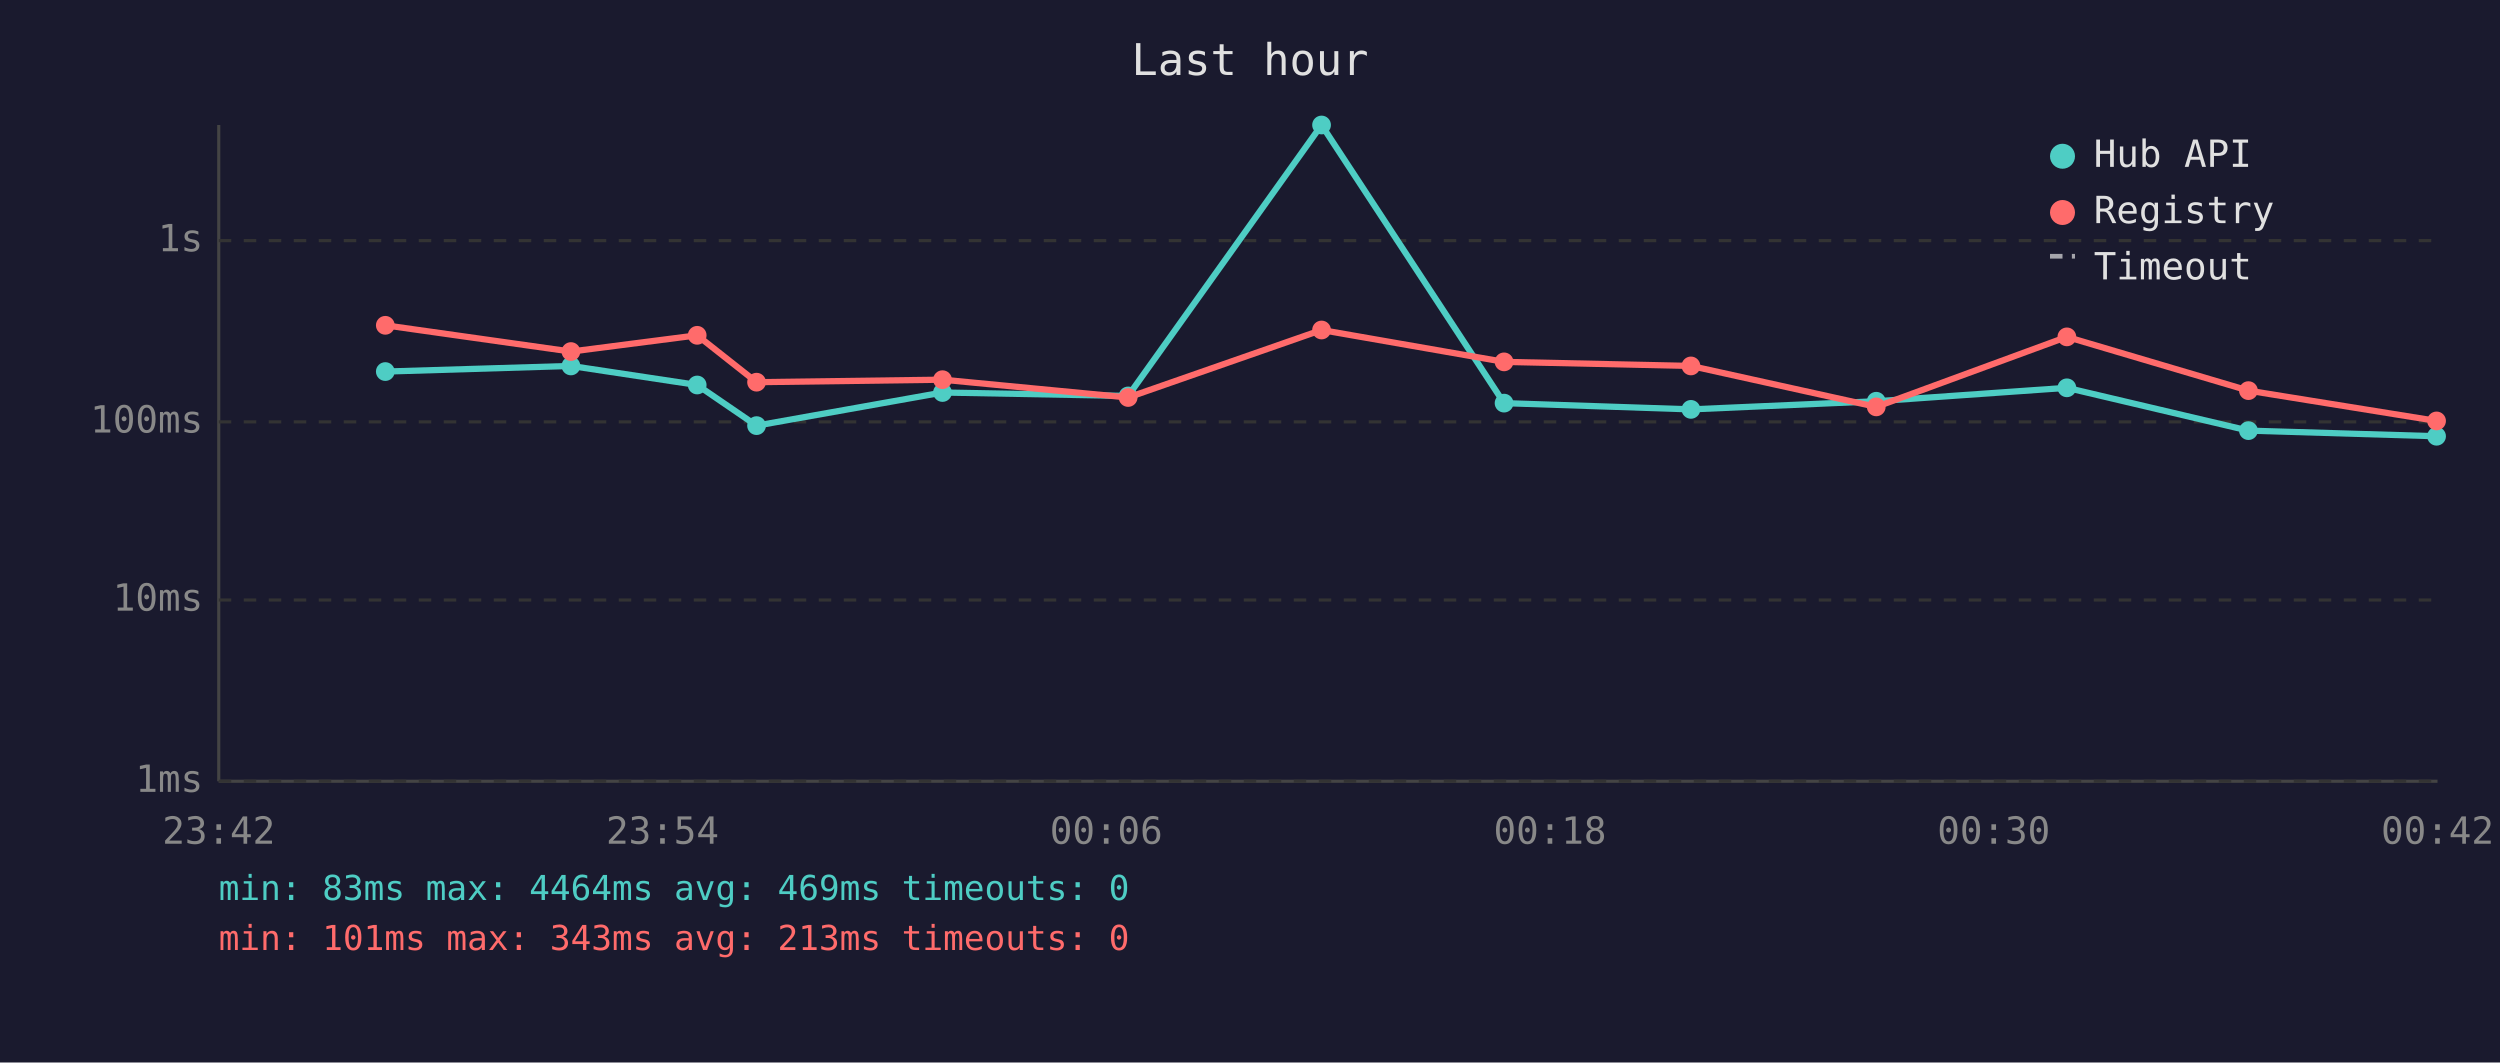
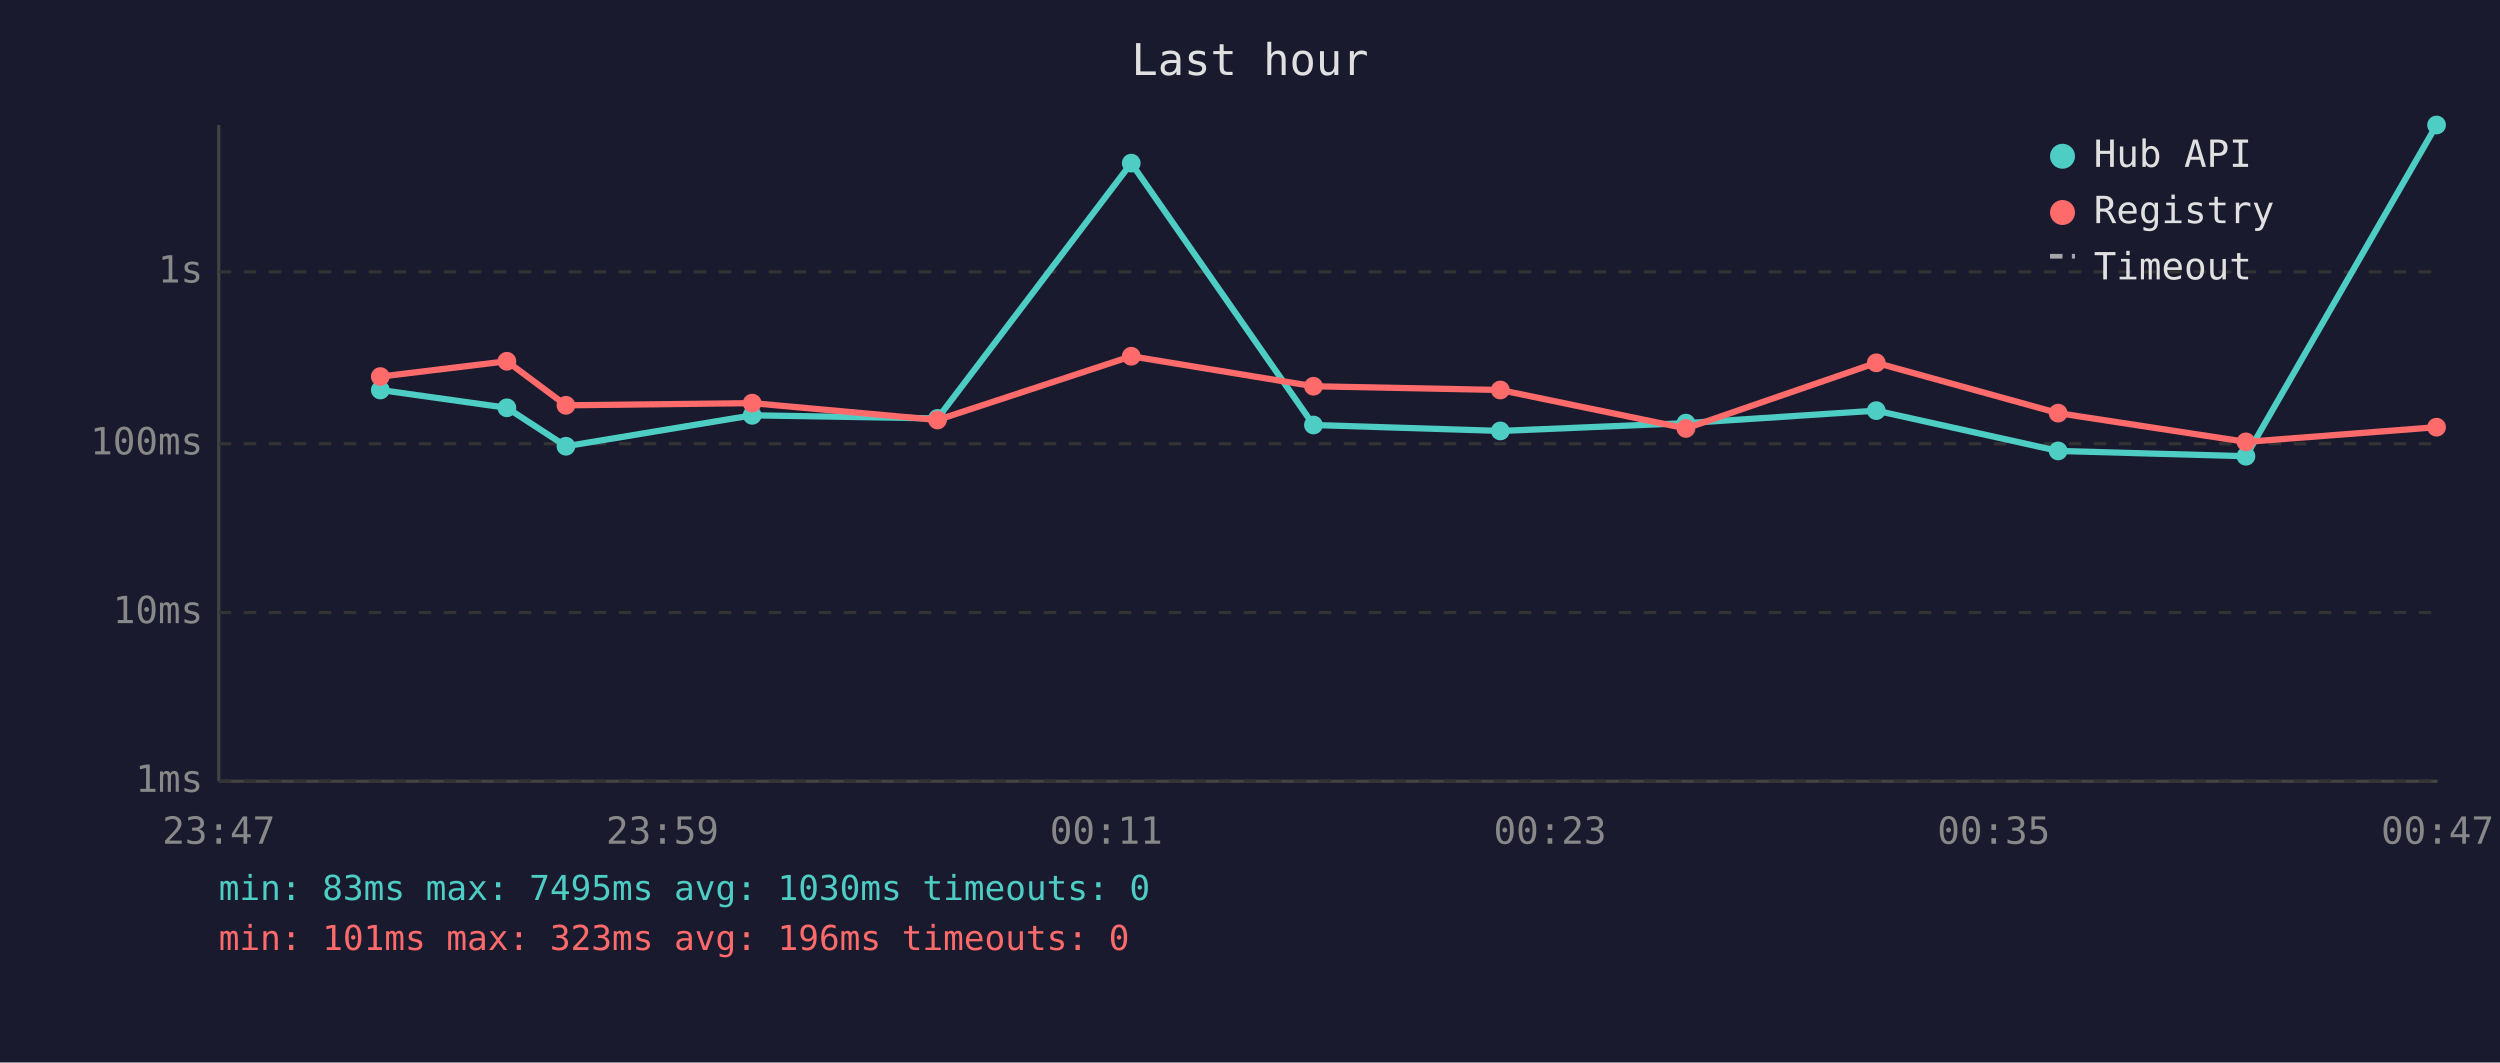
<svg xmlns="http://www.w3.org/2000/svg" viewBox="0 0 800 340" font-family="monospace" font-size="12">
  <rect width="800" height="340" fill="#1a1a2e" />
  <text x="400" y="24" fill="#e0e0e0" font-size="14" text-anchor="middle">Last hour</text>
  <line x1="70" y1="40" x2="70" y2="250" stroke="#444" stroke-width="1" />
  <line x1="70" y1="250" x2="780" y2="250" stroke="#444" stroke-width="1" />
  <line x1="70" y1="250" x2="780" y2="250" stroke="#333" stroke-width="1" stroke-dasharray="4" />
  <text x="65" y="250" fill="#888" text-anchor="end" dominant-baseline="middle">1ms</text>
-   <line x1="70" y1="192" x2="780" y2="192" stroke="#333" stroke-width="1" stroke-dasharray="4" />
-   <text x="65" y="192" fill="#888" text-anchor="end" dominant-baseline="middle">10ms</text>
-   <line x1="70" y1="135" x2="780" y2="135" stroke="#333" stroke-width="1" stroke-dasharray="4" />
-   <text x="65" y="135" fill="#888" text-anchor="end" dominant-baseline="middle">100ms</text>
-   <line x1="70" y1="77" x2="780" y2="77" stroke="#333" stroke-width="1" stroke-dasharray="4" />
-   <text x="65" y="77" fill="#888" text-anchor="end" dominant-baseline="middle">1s</text>
-   <text x="70" y="270" fill="#888" text-anchor="middle">23:42</text>
-   <text x="212" y="270" fill="#888" text-anchor="middle">23:54</text>
-   <text x="354" y="270" fill="#888" text-anchor="middle">00:06</text>
-   <text x="496" y="270" fill="#888" text-anchor="middle">00:18</text>
-   <text x="638" y="270" fill="#888" text-anchor="middle">00:30</text>
-   <text x="780" y="270" fill="#888" text-anchor="middle">00:42</text>
-   <polyline points="123.3,118.9 182.7,117.1 223.1,123.2 242.1,136.2 301.6,125.6 361.0,126.7 422.9,40.0 481.3,129.0 541.1,131.0 600.4,128.4 661.4,124.1 719.5,137.8 779.7,139.6" fill="none" stroke="#4ecdc4" stroke-width="2" opacity="1" />
-   <circle cx="123.3" cy="118.9" r="3" fill="#4ecdc4" />
-   <circle cx="182.7" cy="117.1" r="3" fill="#4ecdc4" />
-   <circle cx="223.1" cy="123.2" r="3" fill="#4ecdc4" />
-   <circle cx="242.1" cy="136.2" r="3" fill="#4ecdc4" />
-   <circle cx="301.6" cy="125.6" r="3" fill="#4ecdc4" />
-   <circle cx="361.0" cy="126.7" r="3" fill="#4ecdc4" />
-   <circle cx="422.9" cy="40.0" r="3" fill="#4ecdc4" />
-   <circle cx="481.3" cy="129.0" r="3" fill="#4ecdc4" />
-   <circle cx="541.1" cy="131.0" r="3" fill="#4ecdc4" />
-   <circle cx="600.4" cy="128.4" r="3" fill="#4ecdc4" />
-   <circle cx="661.4" cy="124.1" r="3" fill="#4ecdc4" />
-   <circle cx="719.5" cy="137.8" r="3" fill="#4ecdc4" />
-   <circle cx="779.7" cy="139.6" r="3" fill="#4ecdc4" />
-   <polyline points="123.3,104.1 182.7,112.5 223.1,107.3 242.1,122.3 301.6,121.5 361.0,127.2 422.9,105.6 481.3,115.8 541.1,117.1 600.4,130.2 661.4,107.8 719.5,125.0 779.7,134.7" fill="none" stroke="#ff6b6b" stroke-width="2" opacity="1" />
-   <circle cx="123.3" cy="104.1" r="3" fill="#ff6b6b" />
-   <circle cx="182.7" cy="112.5" r="3" fill="#ff6b6b" />
-   <circle cx="223.1" cy="107.3" r="3" fill="#ff6b6b" />
-   <circle cx="242.1" cy="122.3" r="3" fill="#ff6b6b" />
-   <circle cx="301.6" cy="121.5" r="3" fill="#ff6b6b" />
-   <circle cx="361.0" cy="127.2" r="3" fill="#ff6b6b" />
-   <circle cx="422.9" cy="105.6" r="3" fill="#ff6b6b" />
-   <circle cx="481.3" cy="115.8" r="3" fill="#ff6b6b" />
-   <circle cx="541.1" cy="117.1" r="3" fill="#ff6b6b" />
-   <circle cx="600.4" cy="130.2" r="3" fill="#ff6b6b" />
-   <circle cx="661.4" cy="107.8" r="3" fill="#ff6b6b" />
-   <circle cx="719.5" cy="125.0" r="3" fill="#ff6b6b" />
-   <circle cx="779.7" cy="134.7" r="3" fill="#ff6b6b" />
+   <line x1="70" y1="196" x2="780" y2="196" stroke="#333" stroke-width="1" stroke-dasharray="4" />
+   <text x="65" y="196" fill="#888" text-anchor="end" dominant-baseline="middle">10ms</text>
+   <line x1="70" y1="142" x2="780" y2="142" stroke="#333" stroke-width="1" stroke-dasharray="4" />
+   <text x="65" y="142" fill="#888" text-anchor="end" dominant-baseline="middle">100ms</text>
+   <line x1="70" y1="87" x2="780" y2="87" stroke="#333" stroke-width="1" stroke-dasharray="4" />
+   <text x="65" y="87" fill="#888" text-anchor="end" dominant-baseline="middle">1s</text>
+   <text x="70" y="270" fill="#888" text-anchor="middle">23:47</text>
+   <text x="212" y="270" fill="#888" text-anchor="middle">23:59</text>
+   <text x="354" y="270" fill="#888" text-anchor="middle">00:11</text>
+   <text x="496" y="270" fill="#888" text-anchor="middle">00:23</text>
+   <text x="638" y="270" fill="#888" text-anchor="middle">00:35</text>
+   <text x="780" y="270" fill="#888" text-anchor="middle">00:47</text>
+   <polyline points="121.7,124.8 162.2,130.5 181.1,142.8 240.7,132.9 300.0,133.9 362.0,52.2 420.3,136.0 480.1,137.9 539.5,135.4 600.4,131.4 658.6,144.3 718.7,146.0 779.7,40.0" fill="none" stroke="#4ecdc4" stroke-width="2" opacity="1" />
+   <circle cx="121.7" cy="124.8" r="3" fill="#4ecdc4" />
+   <circle cx="162.2" cy="130.5" r="3" fill="#4ecdc4" />
+   <circle cx="181.1" cy="142.8" r="3" fill="#4ecdc4" />
+   <circle cx="240.7" cy="132.9" r="3" fill="#4ecdc4" />
+   <circle cx="300.0" cy="133.9" r="3" fill="#4ecdc4" />
+   <circle cx="362.0" cy="52.2" r="3" fill="#4ecdc4" />
+   <circle cx="420.3" cy="136.0" r="3" fill="#4ecdc4" />
+   <circle cx="480.1" cy="137.9" r="3" fill="#4ecdc4" />
+   <circle cx="539.5" cy="135.4" r="3" fill="#4ecdc4" />
+   <circle cx="600.4" cy="131.4" r="3" fill="#4ecdc4" />
+   <circle cx="658.6" cy="144.3" r="3" fill="#4ecdc4" />
+   <circle cx="718.7" cy="146.0" r="3" fill="#4ecdc4" />
+   <circle cx="779.7" cy="40.0" r="3" fill="#4ecdc4" />
+   <polyline points="121.7,120.5 162.2,115.6 181.1,129.7 240.7,129.0 300.0,134.4 362.0,114.0 420.3,123.6 480.1,124.8 539.5,137.1 600.4,116.1 658.6,132.2 718.7,141.4 779.7,136.7" fill="none" stroke="#ff6b6b" stroke-width="2" opacity="1" />
+   <circle cx="121.7" cy="120.5" r="3" fill="#ff6b6b" />
+   <circle cx="162.2" cy="115.6" r="3" fill="#ff6b6b" />
+   <circle cx="181.1" cy="129.7" r="3" fill="#ff6b6b" />
+   <circle cx="240.7" cy="129.0" r="3" fill="#ff6b6b" />
+   <circle cx="300.0" cy="134.4" r="3" fill="#ff6b6b" />
+   <circle cx="362.0" cy="114.0" r="3" fill="#ff6b6b" />
+   <circle cx="420.3" cy="123.6" r="3" fill="#ff6b6b" />
+   <circle cx="480.1" cy="124.8" r="3" fill="#ff6b6b" />
+   <circle cx="539.5" cy="137.1" r="3" fill="#ff6b6b" />
+   <circle cx="600.4" cy="116.1" r="3" fill="#ff6b6b" />
+   <circle cx="658.6" cy="132.2" r="3" fill="#ff6b6b" />
+   <circle cx="718.7" cy="141.4" r="3" fill="#ff6b6b" />
+   <circle cx="779.7" cy="136.7" r="3" fill="#ff6b6b" />
  <circle cx="660" cy="50" r="4" fill="#4ecdc4" />
  <text x="670" y="50" fill="#e0e0e0" dominant-baseline="middle">Hub API</text>
  <circle cx="660" cy="68" r="4" fill="#ff6b6b" />
  <text x="670" y="68" fill="#e0e0e0" dominant-baseline="middle">Registry</text>
  <line x1="656" y1="82" x2="664" y2="82" stroke="#e0e0e0" stroke-width="1.5" stroke-dasharray="4,3" opacity="0.7" />
  <text x="670" y="86" fill="#e0e0e0" dominant-baseline="middle">Timeout</text>
-   <text x="70" y="288" fill="#4ecdc4" font-size="11">min: 83ms  max: 4464ms  avg: 469ms  timeouts: 0</text>
-   <text x="70" y="304" fill="#ff6b6b" font-size="11">min: 101ms  max: 343ms  avg: 213ms  timeouts: 0</text>
+   <text x="70" y="288" fill="#4ecdc4" font-size="11">min: 83ms  max: 7495ms  avg: 1030ms  timeouts: 0</text>
+   <text x="70" y="304" fill="#ff6b6b" font-size="11">min: 101ms  max: 323ms  avg: 196ms  timeouts: 0</text>
</svg>
